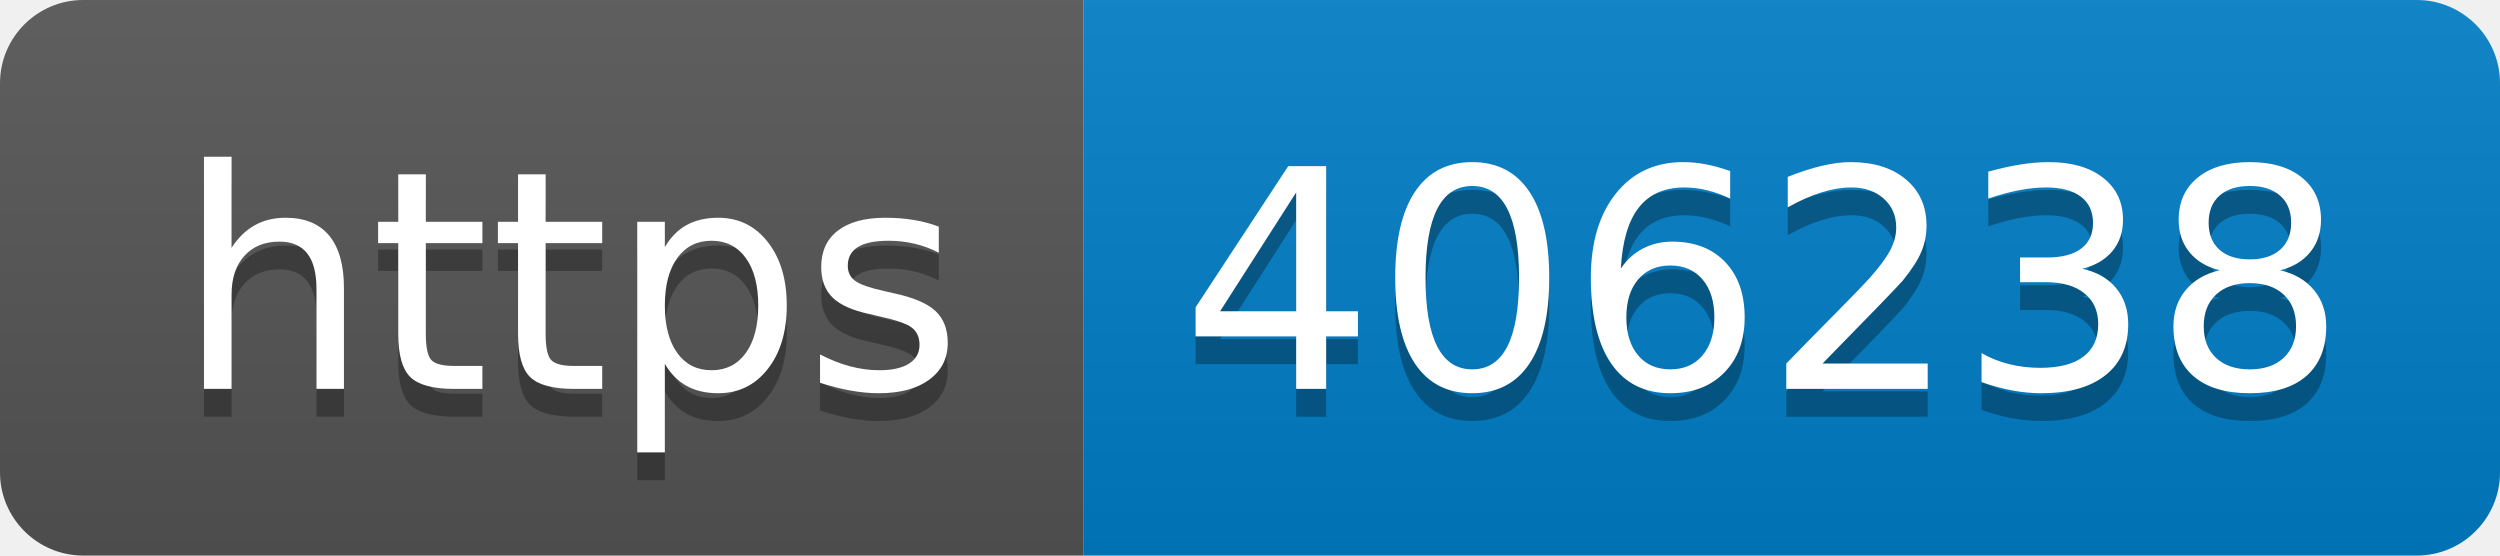
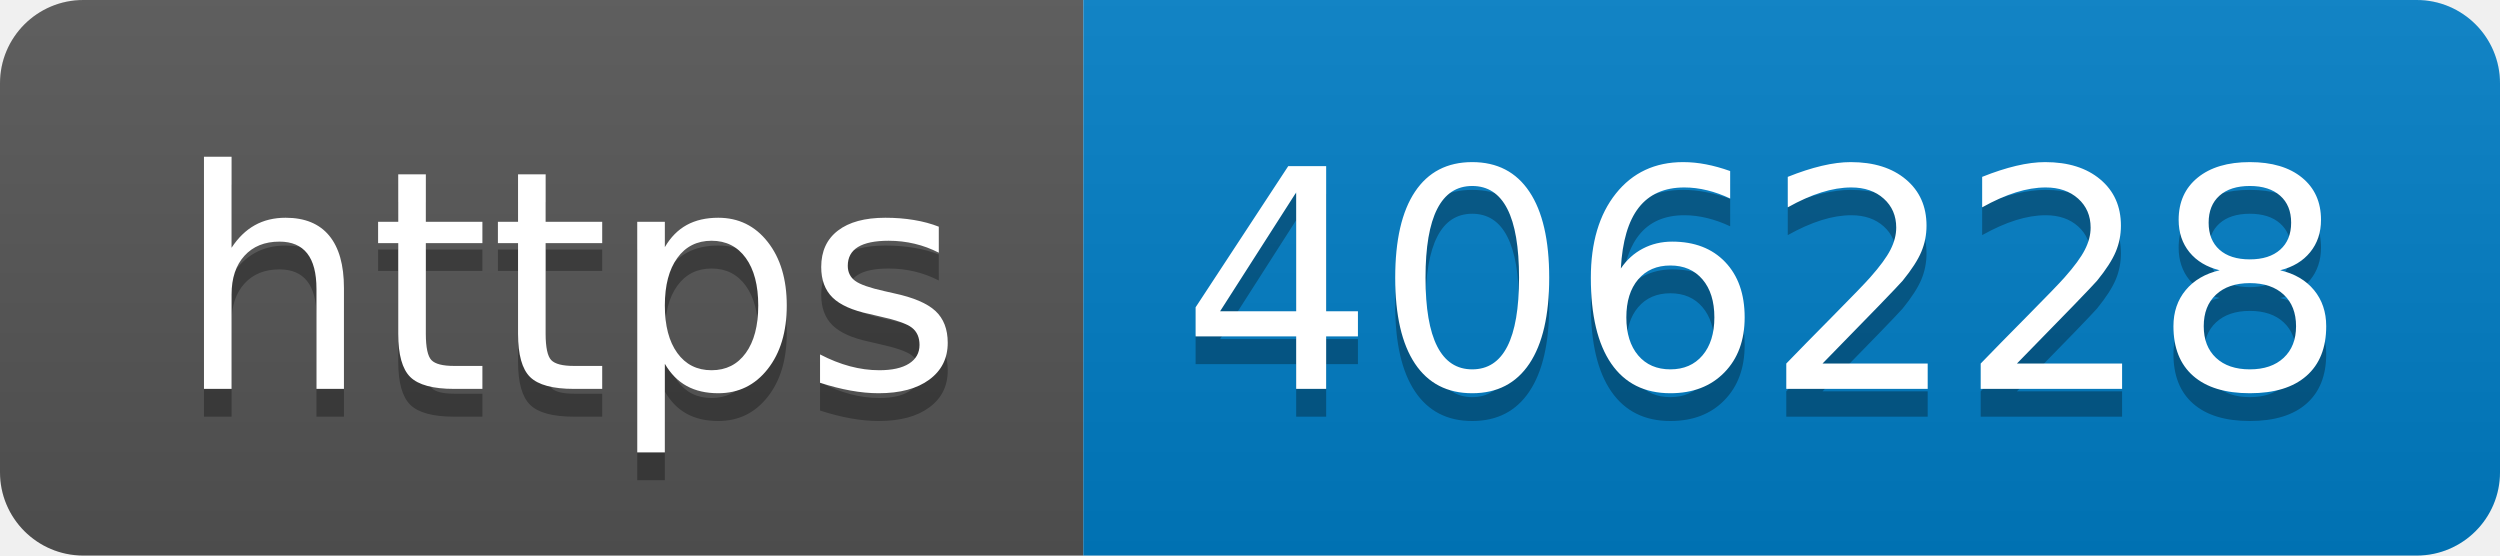
- <svg xmlns="http://www.w3.org/2000/svg" width="90" height="20" role="img" aria-label="https: 406238">
+ <svg xmlns="http://www.w3.org/2000/svg" width="90" height="20" role="img" aria-label="https: 406228">
  <linearGradient id="s" x2="0" y2="100%">
    <stop offset="0" stop-color="#bbb" stop-opacity=".1" />
    <stop offset="1" stop-opacity=".1" />
  </linearGradient>
  <clipPath id="r">
    <rect width="90" height="20" rx="3" fill="#fff" />
  </clipPath>
  <g clip-path="url(#r)">
    <rect width="39" height="20" fill="#555" />
    <rect x="39" width="51" height="20" fill="#007ec6" />
    <rect width="90" height="20" fill="url(#s)" />
  </g>
  <g fill="#fff" text-anchor="middle" font-family="Verdana,Geneva,DejaVu Sans,sans-serif" text-rendering="geometricPrecision" font-size="110">
    <text aria-hidden="true" x="205" y="150" fill="#010101" fill-opacity=".3" transform="scale(.1)" textLength="290">https</text>
    <text x="205" y="140" transform="scale(.1)" fill="#fff" textLength="290">https</text>
-     <text aria-hidden="true" x="635" y="150" fill="#010101" fill-opacity=".3" transform="scale(.1)" textLength="410">406238</text>
-     <text x="635" y="140" transform="scale(.1)" fill="#fff" textLength="410">406238</text>
+     <text aria-hidden="true" x="635" y="150" fill="#010101" fill-opacity=".3" transform="scale(.1)" textLength="410">406228</text>
+     <text x="635" y="140" transform="scale(.1)" fill="#fff" textLength="410">406228</text>
  </g>
</svg>
